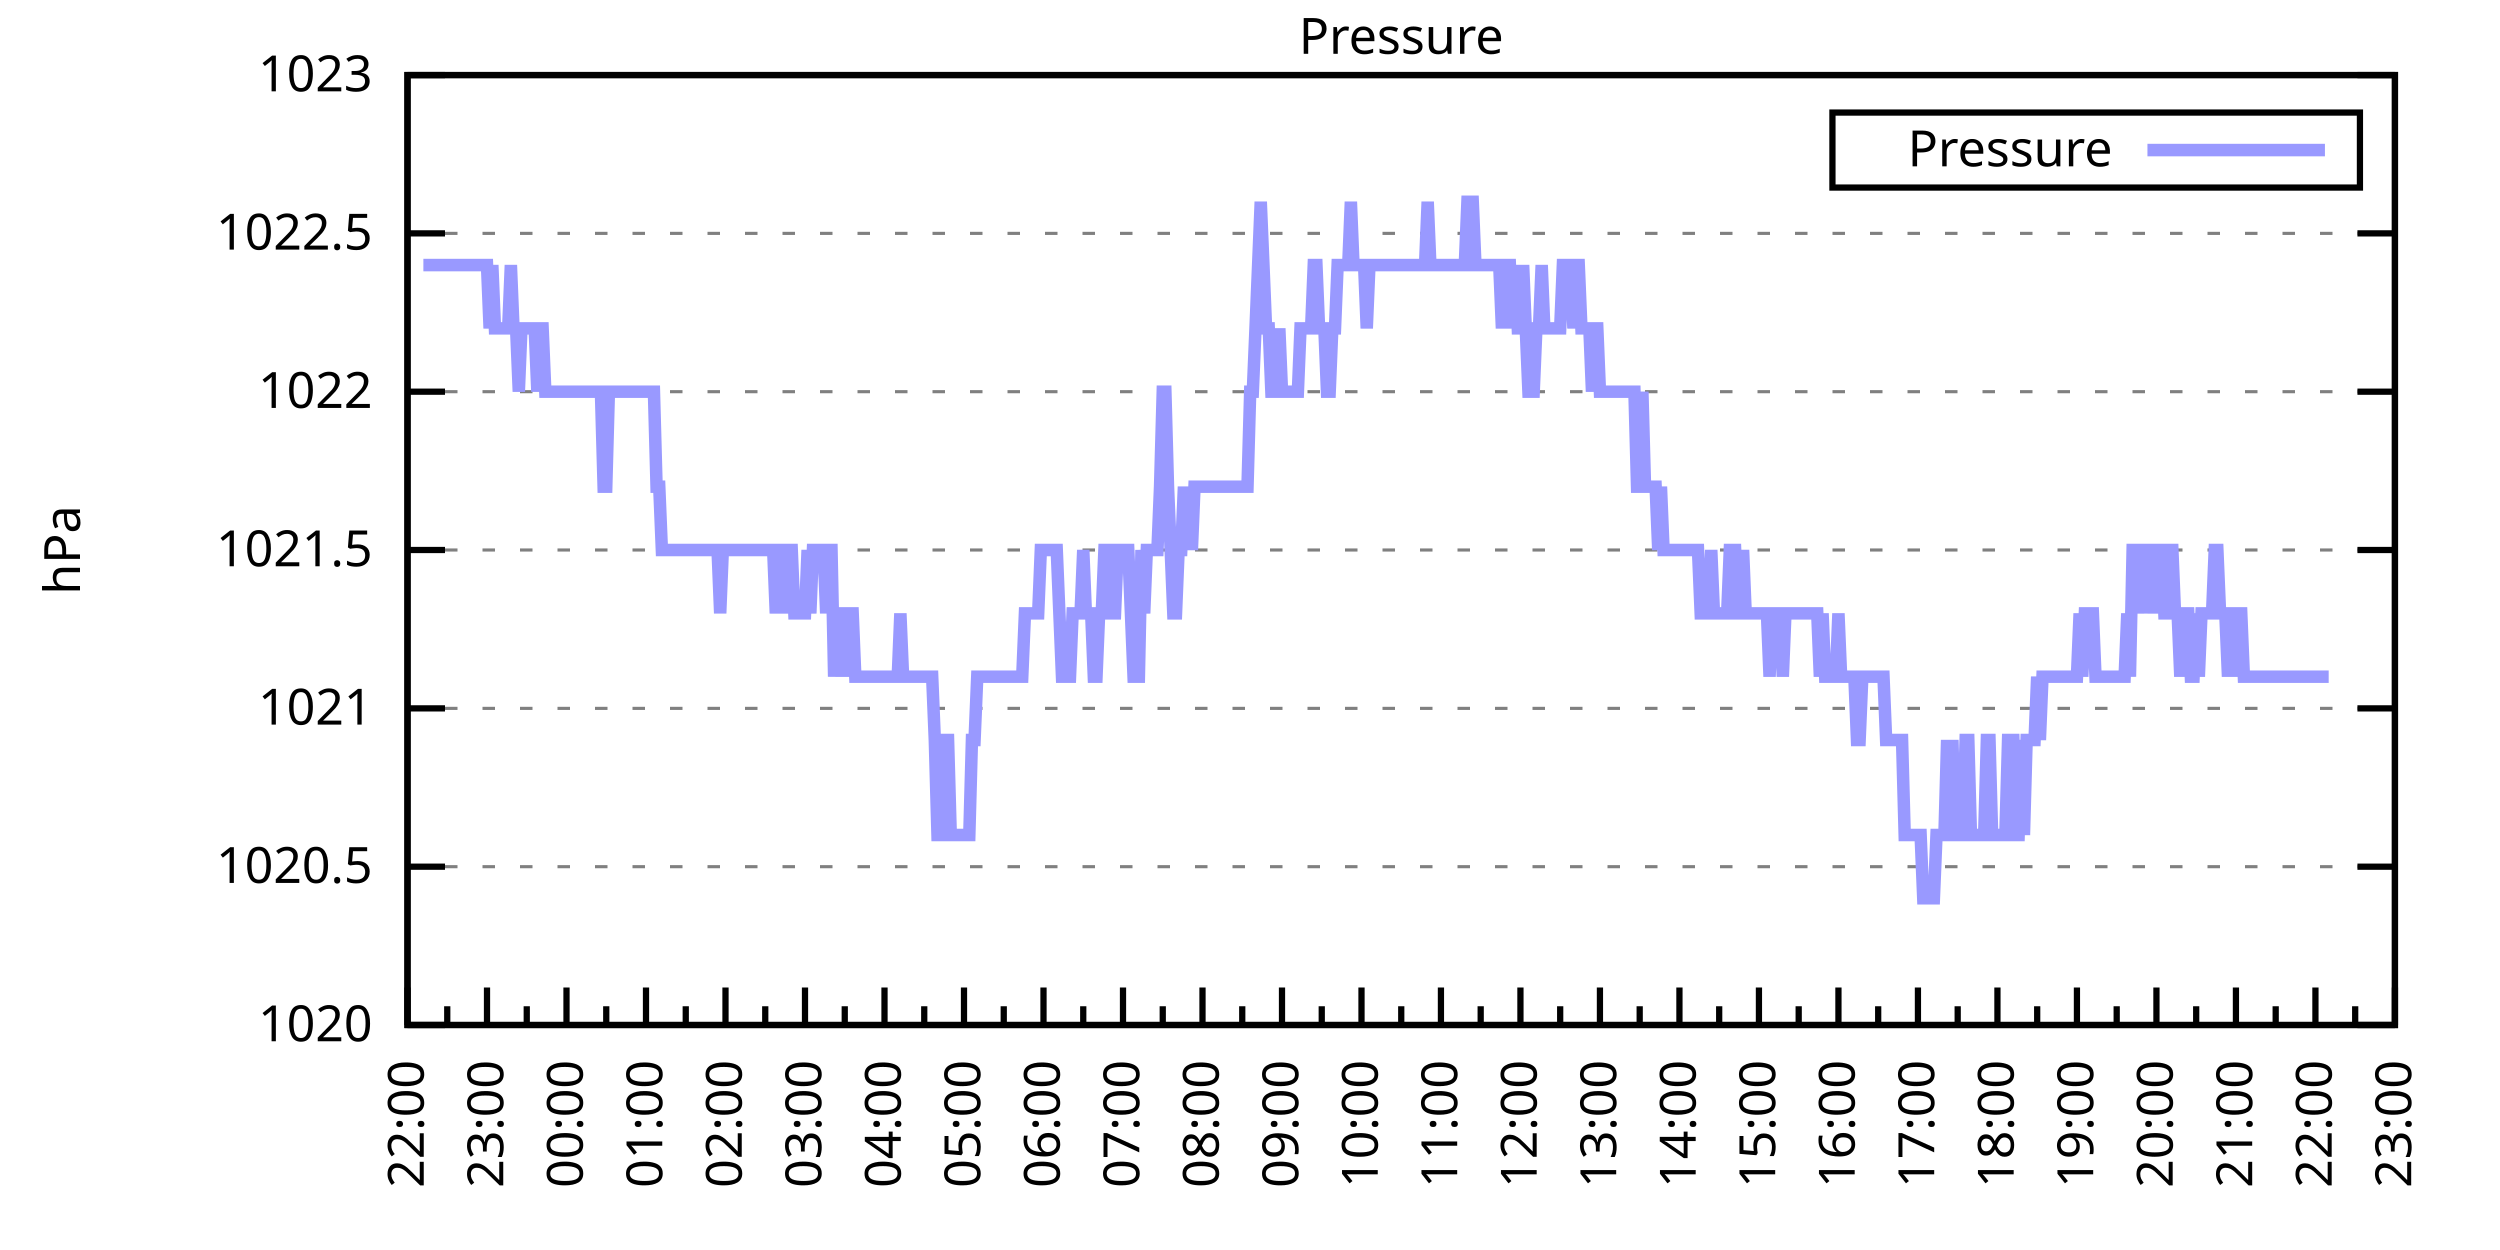
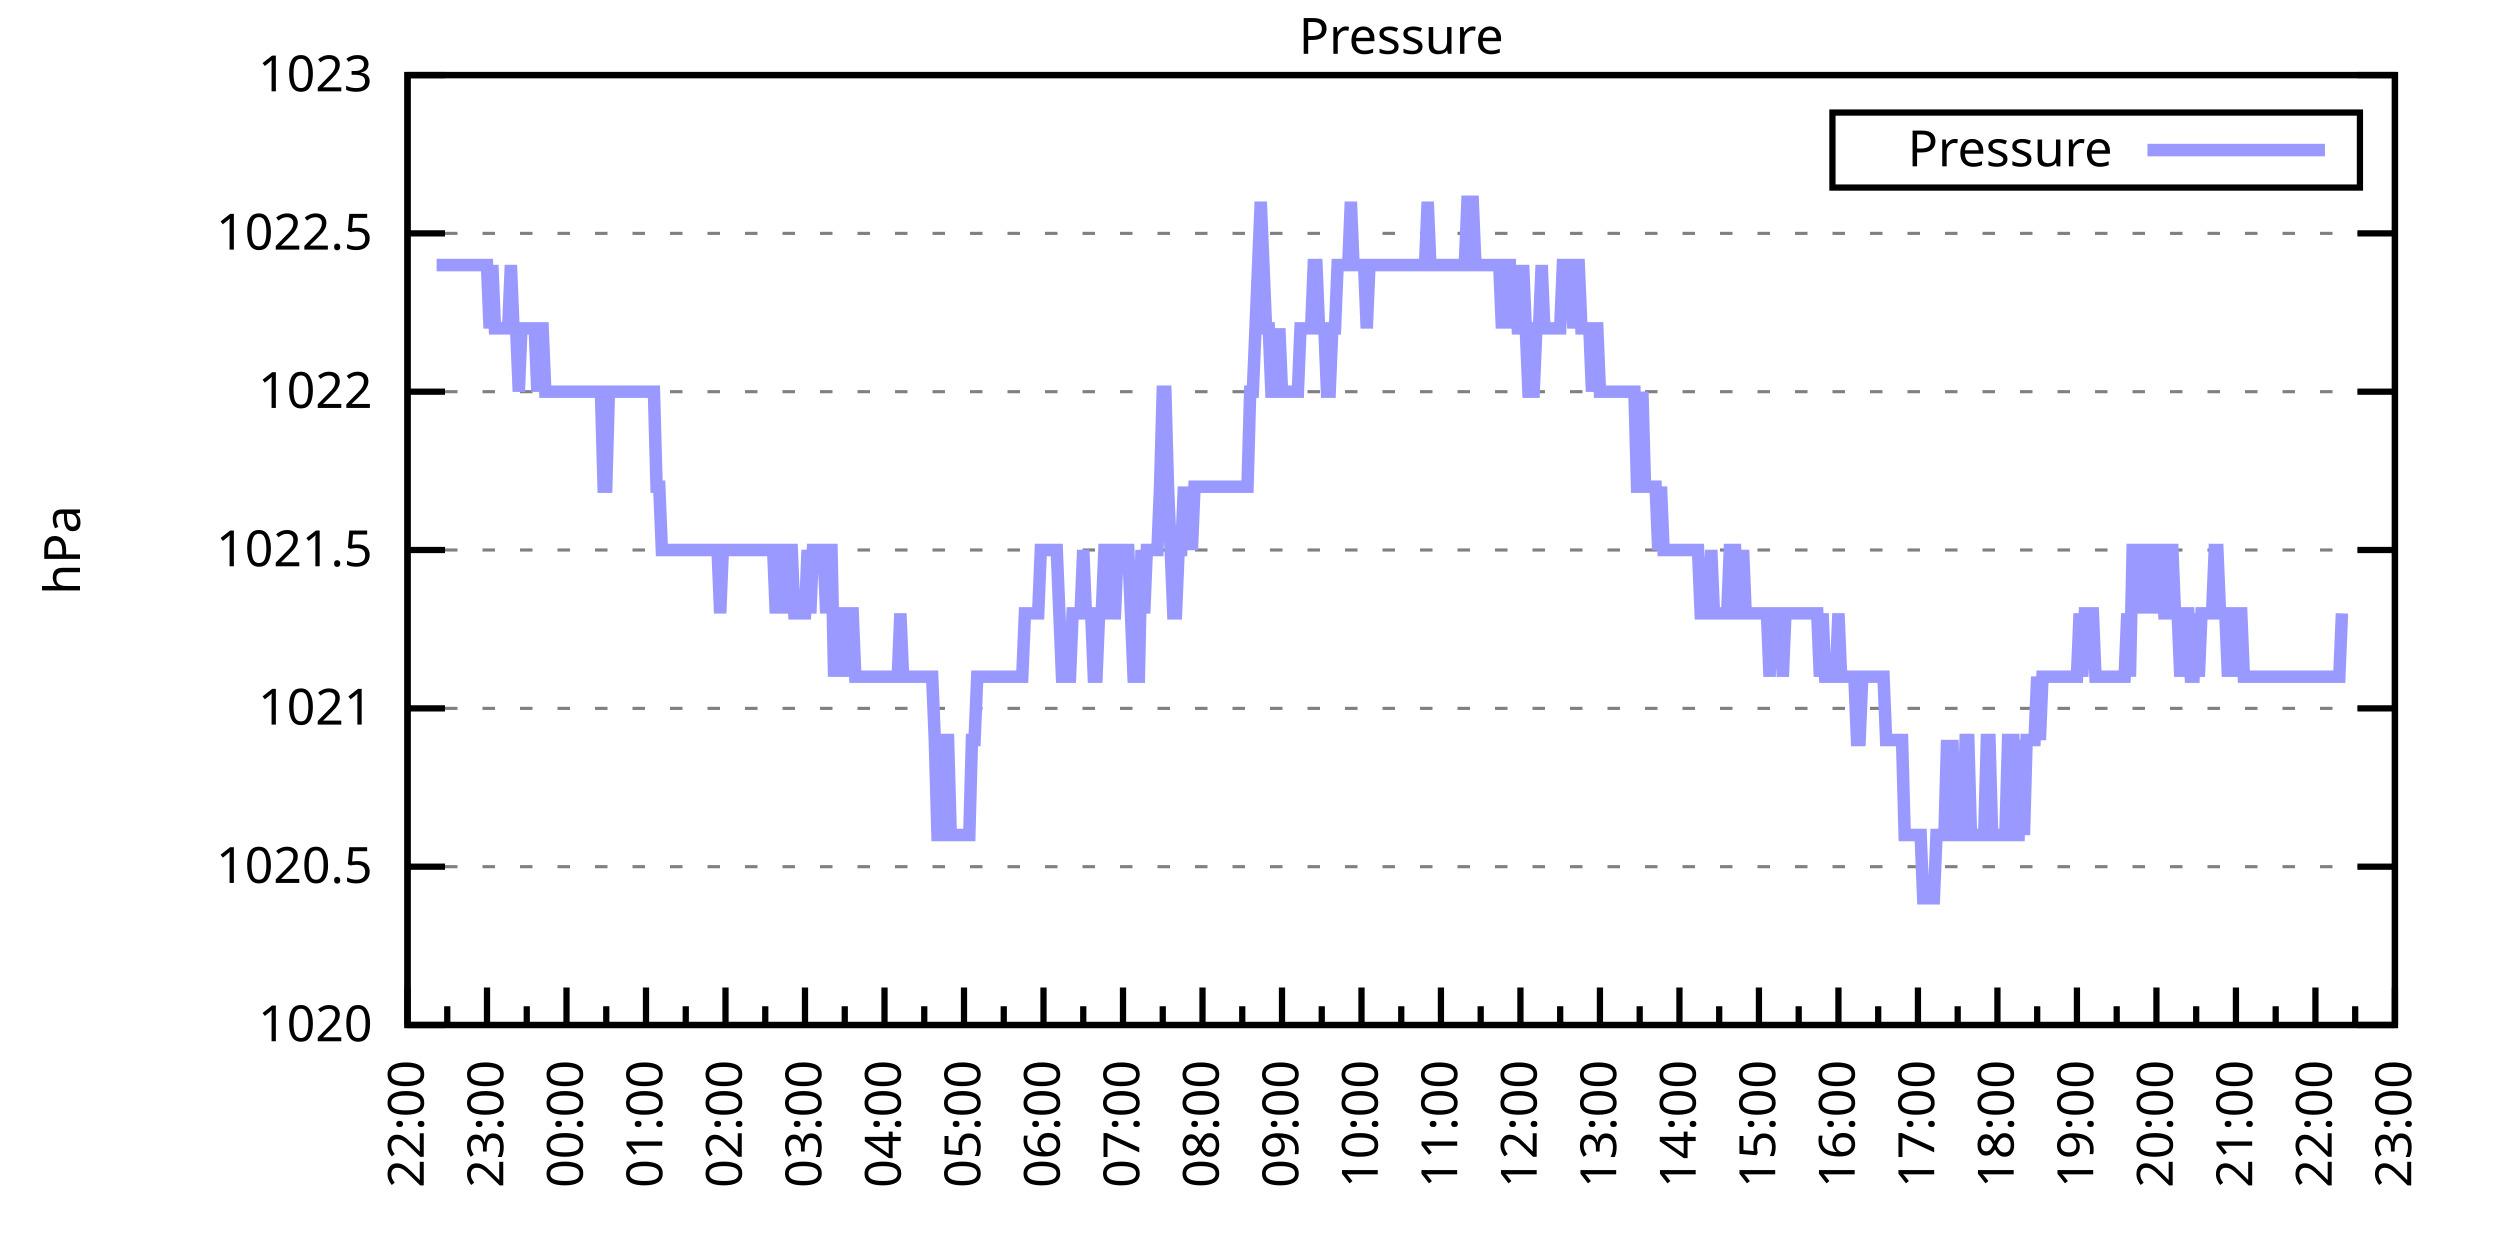
<svg xmlns="http://www.w3.org/2000/svg" xmlns:xlink="http://www.w3.org/1999/xlink" width="400" height="200" viewBox="0 0 400 200">
  <g id="gnuplot_canvas">
    <rect x="0" y="0" width="400" height="200" fill="none" />
    <defs>
      <circle id="gpDot" r="0.5" stroke-width="0.5" stroke="currentColor" />
      <path id="gpPt0" stroke-width="0.333" stroke="currentColor" d="M-1,0 h2 M0,-1 v2" />
      <path id="gpPt1" stroke-width="0.333" stroke="currentColor" d="M-1,-1 L1,1 M1,-1 L-1,1" />
      <path id="gpPt2" stroke-width="0.333" stroke="currentColor" d="M-1,0 L1,0 M0,-1 L0,1 M-1,-1 L1,1 M-1,1 L1,-1" />
      <rect id="gpPt3" stroke-width="0.333" stroke="currentColor" x="-1" y="-1" width="2" height="2" />
      <rect id="gpPt4" stroke-width="0.333" stroke="currentColor" fill="currentColor" x="-1" y="-1" width="2" height="2" />
      <circle id="gpPt5" stroke-width="0.333" stroke="currentColor" cx="0" cy="0" r="1" />
      <use xlink:href="#gpPt5" id="gpPt6" fill="currentColor" stroke="none" />
      <path id="gpPt7" stroke-width="0.333" stroke="currentColor" d="M0,-1.33 L-1.33,0.67 L1.33,0.67 z" />
      <use xlink:href="#gpPt7" id="gpPt8" fill="currentColor" stroke="none" />
      <use xlink:href="#gpPt7" id="gpPt9" stroke="currentColor" transform="rotate(180)" />
      <use xlink:href="#gpPt9" id="gpPt10" fill="currentColor" stroke="none" />
      <use xlink:href="#gpPt3" id="gpPt11" stroke="currentColor" transform="rotate(45)" />
      <use xlink:href="#gpPt11" id="gpPt12" fill="currentColor" stroke="none" />
      <path id="gpPt13" stroke-width="0.333" stroke="currentColor" d="M0,1.330 L1.265,0.411 L0.782,-1.067 L-0.782,-1.076 L-1.265,0.411 z" />
      <use xlink:href="#gpPt13" id="gpPt14" fill="currentColor" stroke="none" />
      <filter id="textbox" filterUnits="objectBoundingBox" x="0" y="0" height="1" width="1">
        <feFlood flood-color="white" flood-opacity="1" result="bgnd" />
        <feComposite in="SourceGraphic" in2="bgnd" operator="atop" />
      </filter>
      <filter id="greybox" filterUnits="objectBoundingBox" x="0" y="0" height="1" width="1">
        <feFlood flood-color="lightgrey" flood-opacity="1" result="grey" />
        <feComposite in="SourceGraphic" in2="grey" operator="atop" />
      </filter>
    </defs>
    <g fill="none" color="white" stroke="currentColor" stroke-width="1.00" stroke-linecap="butt" stroke-linejoin="miter">
</g>
    <g fill="none" color="black" stroke="currentColor" stroke-width="1.00" stroke-linecap="butt" stroke-linejoin="miter">
      <g stroke="none" shape-rendering="crispEdges">
        <polygon fill="rgb(255, 255, 255)" points="65.20,164.00 383.18,164.00 383.18,12.02 65.20,12.02 " />
      </g>
    </g>
    <g fill="none" color="black" stroke="currentColor" stroke-width="1.00" stroke-linecap="butt" stroke-linejoin="miter">
</g>
    <g fill="none" color="black" stroke="black" stroke-width="0.50" stroke-linecap="butt" stroke-linejoin="miter">
</g>
    <g fill="none" color="gray" stroke="currentColor" stroke-width="0.50" stroke-linecap="butt" stroke-linejoin="miter">
      <path stroke="gray" stroke-dasharray="2,4" class="gridline" d="M65.20,164.00 L383.19,164.00  " />
    </g>
    <g fill="none" color="gray" stroke="gray" stroke-width="1.00" stroke-linecap="butt" stroke-linejoin="miter">
</g>
    <g fill="none" color="black" stroke="currentColor" stroke-width="1.00" stroke-linecap="butt" stroke-linejoin="miter">
      <path stroke="black" d="M65.20,164.00 L71.20,164.00 M383.19,164.00 L377.19,164.00  " />
      <g transform="translate(59.60,166.60)" stroke="none" fill="black" font-family="Sans" font-size="8.00" text-anchor="end">
        <text>
          <tspan font-family="Sans"> 1020</tspan>
        </text>
      </g>
    </g>
    <g fill="none" color="black" stroke="currentColor" stroke-width="1.00" stroke-linecap="butt" stroke-linejoin="miter">
</g>
    <g fill="none" color="black" stroke="black" stroke-width="0.50" stroke-linecap="butt" stroke-linejoin="miter">
</g>
    <g fill="none" color="gray" stroke="currentColor" stroke-width="0.50" stroke-linecap="butt" stroke-linejoin="miter">
      <path stroke="gray" stroke-dasharray="2,4" class="gridline" d="M65.20,138.67 L383.19,138.67  " />
    </g>
    <g fill="none" color="gray" stroke="gray" stroke-width="1.00" stroke-linecap="butt" stroke-linejoin="miter">
</g>
    <g fill="none" color="black" stroke="currentColor" stroke-width="1.00" stroke-linecap="butt" stroke-linejoin="miter">
      <path stroke="black" d="M65.20,138.67 L71.20,138.67 M383.19,138.67 L377.19,138.67  " />
      <g transform="translate(59.60,141.27)" stroke="none" fill="black" font-family="Sans" font-size="8.00" text-anchor="end">
        <text>
          <tspan font-family="Sans"> 1020.5</tspan>
        </text>
      </g>
    </g>
    <g fill="none" color="black" stroke="currentColor" stroke-width="1.00" stroke-linecap="butt" stroke-linejoin="miter">
</g>
    <g fill="none" color="black" stroke="black" stroke-width="0.50" stroke-linecap="butt" stroke-linejoin="miter">
</g>
    <g fill="none" color="gray" stroke="currentColor" stroke-width="0.50" stroke-linecap="butt" stroke-linejoin="miter">
      <path stroke="gray" stroke-dasharray="2,4" class="gridline" d="M65.20,113.34 L383.19,113.34  " />
    </g>
    <g fill="none" color="gray" stroke="gray" stroke-width="1.00" stroke-linecap="butt" stroke-linejoin="miter">
</g>
    <g fill="none" color="black" stroke="currentColor" stroke-width="1.00" stroke-linecap="butt" stroke-linejoin="miter">
      <path stroke="black" d="M65.20,113.34 L71.20,113.34 M383.19,113.34 L377.19,113.34  " />
      <g transform="translate(59.60,115.94)" stroke="none" fill="black" font-family="Sans" font-size="8.00" text-anchor="end">
        <text>
          <tspan font-family="Sans"> 1021</tspan>
        </text>
      </g>
    </g>
    <g fill="none" color="black" stroke="currentColor" stroke-width="1.00" stroke-linecap="butt" stroke-linejoin="miter">
</g>
    <g fill="none" color="black" stroke="black" stroke-width="0.50" stroke-linecap="butt" stroke-linejoin="miter">
</g>
    <g fill="none" color="gray" stroke="currentColor" stroke-width="0.50" stroke-linecap="butt" stroke-linejoin="miter">
      <path stroke="gray" stroke-dasharray="2,4" class="gridline" d="M65.20,88.00 L383.19,88.00  " />
    </g>
    <g fill="none" color="gray" stroke="gray" stroke-width="1.00" stroke-linecap="butt" stroke-linejoin="miter">
</g>
    <g fill="none" color="black" stroke="currentColor" stroke-width="1.00" stroke-linecap="butt" stroke-linejoin="miter">
      <path stroke="black" d="M65.20,88.00 L71.20,88.00 M383.19,88.00 L377.19,88.00  " />
      <g transform="translate(59.60,90.60)" stroke="none" fill="black" font-family="Sans" font-size="8.00" text-anchor="end">
        <text>
          <tspan font-family="Sans"> 1021.5</tspan>
        </text>
      </g>
    </g>
    <g fill="none" color="black" stroke="currentColor" stroke-width="1.00" stroke-linecap="butt" stroke-linejoin="miter">
</g>
    <g fill="none" color="black" stroke="black" stroke-width="0.50" stroke-linecap="butt" stroke-linejoin="miter">
</g>
    <g fill="none" color="gray" stroke="currentColor" stroke-width="0.50" stroke-linecap="butt" stroke-linejoin="miter">
      <path stroke="gray" stroke-dasharray="2,4" class="gridline" d="M65.20,62.67 L383.19,62.67  " />
    </g>
    <g fill="none" color="gray" stroke="gray" stroke-width="1.00" stroke-linecap="butt" stroke-linejoin="miter">
</g>
    <g fill="none" color="black" stroke="currentColor" stroke-width="1.00" stroke-linecap="butt" stroke-linejoin="miter">
      <path stroke="black" d="M65.20,62.67 L71.20,62.67 M383.19,62.67 L377.19,62.67  " />
      <g transform="translate(59.60,65.27)" stroke="none" fill="black" font-family="Sans" font-size="8.00" text-anchor="end">
        <text>
          <tspan font-family="Sans"> 1022</tspan>
        </text>
      </g>
    </g>
    <g fill="none" color="black" stroke="currentColor" stroke-width="1.00" stroke-linecap="butt" stroke-linejoin="miter">
</g>
    <g fill="none" color="black" stroke="black" stroke-width="0.50" stroke-linecap="butt" stroke-linejoin="miter">
</g>
    <g fill="none" color="gray" stroke="currentColor" stroke-width="0.50" stroke-linecap="butt" stroke-linejoin="miter">
      <path stroke="gray" stroke-dasharray="2,4" class="gridline" d="M65.20,37.34 L383.19,37.34  " />
    </g>
    <g fill="none" color="gray" stroke="gray" stroke-width="1.00" stroke-linecap="butt" stroke-linejoin="miter">
</g>
    <g fill="none" color="black" stroke="currentColor" stroke-width="1.00" stroke-linecap="butt" stroke-linejoin="miter">
      <path stroke="black" d="M65.20,37.34 L71.20,37.34 M383.19,37.34 L377.19,37.34  " />
      <g transform="translate(59.60,39.94)" stroke="none" fill="black" font-family="Sans" font-size="8.00" text-anchor="end">
        <text>
          <tspan font-family="Sans"> 1022.5</tspan>
        </text>
      </g>
    </g>
    <g fill="none" color="black" stroke="currentColor" stroke-width="1.00" stroke-linecap="butt" stroke-linejoin="miter">
</g>
    <g fill="none" color="black" stroke="black" stroke-width="0.50" stroke-linecap="butt" stroke-linejoin="miter">
</g>
    <g fill="none" color="gray" stroke="currentColor" stroke-width="0.50" stroke-linecap="butt" stroke-linejoin="miter">
      <path stroke="gray" stroke-dasharray="2,4" class="gridline" d="M65.20,12.01 L383.19,12.01  " />
    </g>
    <g fill="none" color="gray" stroke="gray" stroke-width="1.00" stroke-linecap="butt" stroke-linejoin="miter">
</g>
    <g fill="none" color="black" stroke="currentColor" stroke-width="1.00" stroke-linecap="butt" stroke-linejoin="miter">
      <path stroke="black" d="M65.20,12.01 L71.20,12.01 M383.19,12.01 L377.19,12.01  " />
      <g transform="translate(59.60,14.61)" stroke="none" fill="black" font-family="Sans" font-size="8.00" text-anchor="end">
        <text>
          <tspan font-family="Sans"> 1023</tspan>
        </text>
      </g>
    </g>
    <g fill="none" color="black" stroke="currentColor" stroke-width="1.00" stroke-linecap="butt" stroke-linejoin="miter">
      <path stroke="black" d="M65.20,164.00 L65.20,158.00  " />
      <g transform="translate(67.80,169.60) rotate(270)" stroke="none" fill="black" font-family="Sans" font-size="8.00" text-anchor="end">
        <text>
          <tspan font-family="Sans">22:00</tspan>
        </text>
      </g>
    </g>
    <g fill="none" color="black" stroke="currentColor" stroke-width="1.00" stroke-linecap="butt" stroke-linejoin="miter">
      <path stroke="black" d="M71.56,164.00 L71.56,161.00 M77.92,164.00 L77.92,158.00  " />
      <g transform="translate(80.52,169.60) rotate(270)" stroke="none" fill="black" font-family="Sans" font-size="8.00" text-anchor="end">
        <text>
          <tspan font-family="Sans">23:00</tspan>
        </text>
      </g>
    </g>
    <g fill="none" color="black" stroke="currentColor" stroke-width="1.00" stroke-linecap="butt" stroke-linejoin="miter">
      <path stroke="black" d="M84.28,164.00 L84.28,161.00 M90.64,164.00 L90.64,158.00  " />
      <g transform="translate(93.24,169.60) rotate(270)" stroke="none" fill="black" font-family="Sans" font-size="8.00" text-anchor="end">
        <text>
          <tspan font-family="Sans">00:00</tspan>
        </text>
      </g>
    </g>
    <g fill="none" color="black" stroke="currentColor" stroke-width="1.00" stroke-linecap="butt" stroke-linejoin="miter">
      <path stroke="black" d="M97.00,164.00 L97.00,161.00 M103.36,164.00 L103.36,158.00  " />
      <g transform="translate(105.96,169.60) rotate(270)" stroke="none" fill="black" font-family="Sans" font-size="8.00" text-anchor="end">
        <text>
          <tspan font-family="Sans">01:00</tspan>
        </text>
      </g>
    </g>
    <g fill="none" color="black" stroke="currentColor" stroke-width="1.00" stroke-linecap="butt" stroke-linejoin="miter">
      <path stroke="black" d="M109.72,164.00 L109.72,161.00 M116.08,164.00 L116.08,158.00  " />
      <g transform="translate(118.68,169.60) rotate(270)" stroke="none" fill="black" font-family="Sans" font-size="8.00" text-anchor="end">
        <text>
          <tspan font-family="Sans">02:00</tspan>
        </text>
      </g>
    </g>
    <g fill="none" color="black" stroke="currentColor" stroke-width="1.00" stroke-linecap="butt" stroke-linejoin="miter">
      <path stroke="black" d="M122.44,164.00 L122.44,161.00 M128.80,164.00 L128.80,158.00  " />
      <g transform="translate(131.40,169.60) rotate(270)" stroke="none" fill="black" font-family="Sans" font-size="8.00" text-anchor="end">
        <text>
          <tspan font-family="Sans">03:00</tspan>
        </text>
      </g>
    </g>
    <g fill="none" color="black" stroke="currentColor" stroke-width="1.00" stroke-linecap="butt" stroke-linejoin="miter">
      <path stroke="black" d="M135.16,164.00 L135.16,161.00 M141.52,164.00 L141.52,158.00  " />
      <g transform="translate(144.12,169.60) rotate(270)" stroke="none" fill="black" font-family="Sans" font-size="8.00" text-anchor="end">
        <text>
          <tspan font-family="Sans">04:00</tspan>
        </text>
      </g>
    </g>
    <g fill="none" color="black" stroke="currentColor" stroke-width="1.00" stroke-linecap="butt" stroke-linejoin="miter">
      <path stroke="black" d="M147.88,164.00 L147.88,161.00 M154.24,164.00 L154.24,158.00  " />
      <g transform="translate(156.84,169.60) rotate(270)" stroke="none" fill="black" font-family="Sans" font-size="8.00" text-anchor="end">
        <text>
          <tspan font-family="Sans">05:00</tspan>
        </text>
      </g>
    </g>
    <g fill="none" color="black" stroke="currentColor" stroke-width="1.00" stroke-linecap="butt" stroke-linejoin="miter">
      <path stroke="black" d="M160.60,164.00 L160.60,161.00 M166.96,164.00 L166.96,158.00  " />
      <g transform="translate(169.56,169.60) rotate(270)" stroke="none" fill="black" font-family="Sans" font-size="8.00" text-anchor="end">
        <text>
          <tspan font-family="Sans">06:00</tspan>
        </text>
      </g>
    </g>
    <g fill="none" color="black" stroke="currentColor" stroke-width="1.00" stroke-linecap="butt" stroke-linejoin="miter">
      <path stroke="black" d="M173.32,164.00 L173.32,161.00 M179.68,164.00 L179.68,158.00  " />
      <g transform="translate(182.28,169.60) rotate(270)" stroke="none" fill="black" font-family="Sans" font-size="8.00" text-anchor="end">
        <text>
          <tspan font-family="Sans">07:00</tspan>
        </text>
      </g>
    </g>
    <g fill="none" color="black" stroke="currentColor" stroke-width="1.00" stroke-linecap="butt" stroke-linejoin="miter">
      <path stroke="black" d="M186.04,164.00 L186.04,161.00 M192.40,164.00 L192.40,158.00  " />
      <g transform="translate(195.00,169.60) rotate(270)" stroke="none" fill="black" font-family="Sans" font-size="8.00" text-anchor="end">
        <text>
          <tspan font-family="Sans">08:00</tspan>
        </text>
      </g>
    </g>
    <g fill="none" color="black" stroke="currentColor" stroke-width="1.00" stroke-linecap="butt" stroke-linejoin="miter">
      <path stroke="black" d="M198.76,164.00 L198.76,161.00 M205.12,164.00 L205.12,158.00  " />
      <g transform="translate(207.72,169.60) rotate(270)" stroke="none" fill="black" font-family="Sans" font-size="8.00" text-anchor="end">
        <text>
          <tspan font-family="Sans">09:00</tspan>
        </text>
      </g>
    </g>
    <g fill="none" color="black" stroke="currentColor" stroke-width="1.00" stroke-linecap="butt" stroke-linejoin="miter">
      <path stroke="black" d="M211.48,164.00 L211.48,161.00 M217.84,164.00 L217.84,158.00  " />
      <g transform="translate(220.44,169.60) rotate(270)" stroke="none" fill="black" font-family="Sans" font-size="8.00" text-anchor="end">
        <text>
          <tspan font-family="Sans">10:00</tspan>
        </text>
      </g>
    </g>
    <g fill="none" color="black" stroke="currentColor" stroke-width="1.00" stroke-linecap="butt" stroke-linejoin="miter">
      <path stroke="black" d="M224.20,164.00 L224.20,161.00 M230.55,164.00 L230.55,158.00  " />
      <g transform="translate(233.15,169.60) rotate(270)" stroke="none" fill="black" font-family="Sans" font-size="8.00" text-anchor="end">
        <text>
          <tspan font-family="Sans">11:00</tspan>
        </text>
      </g>
    </g>
    <g fill="none" color="black" stroke="currentColor" stroke-width="1.00" stroke-linecap="butt" stroke-linejoin="miter">
      <path stroke="black" d="M236.91,164.00 L236.91,161.00 M243.27,164.00 L243.27,158.00  " />
      <g transform="translate(245.87,169.60) rotate(270)" stroke="none" fill="black" font-family="Sans" font-size="8.00" text-anchor="end">
        <text>
          <tspan font-family="Sans">12:00</tspan>
        </text>
      </g>
    </g>
    <g fill="none" color="black" stroke="currentColor" stroke-width="1.00" stroke-linecap="butt" stroke-linejoin="miter">
      <path stroke="black" d="M249.63,164.00 L249.63,161.00 M255.99,164.00 L255.99,158.00  " />
      <g transform="translate(258.59,169.60) rotate(270)" stroke="none" fill="black" font-family="Sans" font-size="8.00" text-anchor="end">
        <text>
          <tspan font-family="Sans">13:00</tspan>
        </text>
      </g>
    </g>
    <g fill="none" color="black" stroke="currentColor" stroke-width="1.00" stroke-linecap="butt" stroke-linejoin="miter">
      <path stroke="black" d="M262.35,164.00 L262.35,161.00 M268.71,164.00 L268.71,158.00  " />
      <g transform="translate(271.31,169.60) rotate(270)" stroke="none" fill="black" font-family="Sans" font-size="8.00" text-anchor="end">
        <text>
          <tspan font-family="Sans">14:00</tspan>
        </text>
      </g>
    </g>
    <g fill="none" color="black" stroke="currentColor" stroke-width="1.00" stroke-linecap="butt" stroke-linejoin="miter">
      <path stroke="black" d="M275.07,164.00 L275.07,161.00 M281.43,164.00 L281.43,158.00  " />
      <g transform="translate(284.03,169.60) rotate(270)" stroke="none" fill="black" font-family="Sans" font-size="8.00" text-anchor="end">
        <text>
          <tspan font-family="Sans">15:00</tspan>
        </text>
      </g>
    </g>
    <g fill="none" color="black" stroke="currentColor" stroke-width="1.00" stroke-linecap="butt" stroke-linejoin="miter">
      <path stroke="black" d="M287.79,164.00 L287.79,161.00 M294.15,164.00 L294.15,158.00  " />
      <g transform="translate(296.75,169.60) rotate(270)" stroke="none" fill="black" font-family="Sans" font-size="8.00" text-anchor="end">
        <text>
          <tspan font-family="Sans">16:00</tspan>
        </text>
      </g>
    </g>
    <g fill="none" color="black" stroke="currentColor" stroke-width="1.00" stroke-linecap="butt" stroke-linejoin="miter">
      <path stroke="black" d="M300.51,164.00 L300.51,161.00 M306.87,164.00 L306.87,158.00  " />
      <g transform="translate(309.47,169.60) rotate(270)" stroke="none" fill="black" font-family="Sans" font-size="8.00" text-anchor="end">
        <text>
          <tspan font-family="Sans">17:00</tspan>
        </text>
      </g>
    </g>
    <g fill="none" color="black" stroke="currentColor" stroke-width="1.00" stroke-linecap="butt" stroke-linejoin="miter">
      <path stroke="black" d="M313.23,164.00 L313.23,161.00 M319.59,164.00 L319.59,158.00  " />
      <g transform="translate(322.19,169.60) rotate(270)" stroke="none" fill="black" font-family="Sans" font-size="8.00" text-anchor="end">
        <text>
          <tspan font-family="Sans">18:00</tspan>
        </text>
      </g>
    </g>
    <g fill="none" color="black" stroke="currentColor" stroke-width="1.00" stroke-linecap="butt" stroke-linejoin="miter">
      <path stroke="black" d="M325.95,164.00 L325.95,161.00 M332.31,164.00 L332.31,158.00  " />
      <g transform="translate(334.91,169.60) rotate(270)" stroke="none" fill="black" font-family="Sans" font-size="8.00" text-anchor="end">
        <text>
          <tspan font-family="Sans">19:00</tspan>
        </text>
      </g>
    </g>
    <g fill="none" color="black" stroke="currentColor" stroke-width="1.00" stroke-linecap="butt" stroke-linejoin="miter">
      <path stroke="black" d="M338.67,164.00 L338.67,161.00 M345.03,164.00 L345.03,158.00  " />
      <g transform="translate(347.63,169.60) rotate(270)" stroke="none" fill="black" font-family="Sans" font-size="8.00" text-anchor="end">
        <text>
          <tspan font-family="Sans">20:00</tspan>
        </text>
      </g>
    </g>
    <g fill="none" color="black" stroke="currentColor" stroke-width="1.00" stroke-linecap="butt" stroke-linejoin="miter">
      <path stroke="black" d="M351.39,164.00 L351.39,161.00 M357.75,164.00 L357.75,158.00  " />
      <g transform="translate(360.35,169.60) rotate(270)" stroke="none" fill="black" font-family="Sans" font-size="8.00" text-anchor="end">
        <text>
          <tspan font-family="Sans">21:00</tspan>
        </text>
      </g>
    </g>
    <g fill="none" color="black" stroke="currentColor" stroke-width="1.00" stroke-linecap="butt" stroke-linejoin="miter">
      <path stroke="black" d="M364.11,164.00 L364.11,161.00 M370.47,164.00 L370.47,158.00  " />
      <g transform="translate(373.07,169.60) rotate(270)" stroke="none" fill="black" font-family="Sans" font-size="8.00" text-anchor="end">
        <text>
          <tspan font-family="Sans">22:00</tspan>
        </text>
      </g>
    </g>
    <g fill="none" color="black" stroke="currentColor" stroke-width="1.00" stroke-linecap="butt" stroke-linejoin="miter">
      <path stroke="black" d="M376.83,164.00 L376.83,161.00 M383.19,164.00 L383.19,158.00  " />
      <g transform="translate(385.79,169.60) rotate(270)" stroke="none" fill="black" font-family="Sans" font-size="8.00" text-anchor="end">
        <text>
          <tspan font-family="Sans">23:00</tspan>
        </text>
      </g>
    </g>
    <g fill="none" color="black" stroke="currentColor" stroke-width="1.00" stroke-linecap="butt" stroke-linejoin="miter">
</g>
    <g fill="none" color="black" stroke="currentColor" stroke-width="1.00" stroke-linecap="butt" stroke-linejoin="miter">
      <path stroke="black" d="M65.20,12.01 L65.20,164.00 L383.19,164.00 L383.19,12.01 L65.20,12.01 Z  " />
    </g>
    <g fill="none" color="black" stroke="currentColor" stroke-width="1.00" stroke-linecap="butt" stroke-linejoin="miter">
      <g transform="translate(12.80,88.01) rotate(270)" stroke="none" fill="black" font-family="Sans" font-size="8.00" text-anchor="middle">
        <text>
          <tspan font-family="Sans">hPa</tspan>
        </text>
      </g>
    </g>
    <g fill="none" color="black" stroke="currentColor" stroke-width="1.00" stroke-linecap="butt" stroke-linejoin="miter">
</g>
    <g fill="none" color="black" stroke="currentColor" stroke-width="1.00" stroke-linecap="butt" stroke-linejoin="miter">
      <path stroke="black" d="M293.19,30.01 L293.19,18.01 L377.59,18.01 L377.59,30.01 L293.19,30.01 Z  " />
    </g>
    <g id="Pressure_plot_1">
      <g fill="none" color="white" stroke="black" stroke-width="2.00" stroke-linecap="butt" stroke-linejoin="miter">
</g>
      <g fill="none" color="black" stroke="currentColor" stroke-width="2.00" stroke-linecap="butt" stroke-linejoin="miter">
        <g transform="translate(337.99,26.61)" stroke="none" fill="black" font-family="Sans" font-size="8.00" text-anchor="end">
          <text>
            <tspan font-family="Sans">Pressure</tspan>
          </text>
        </g>
      </g>
      <g fill="none" color="black" stroke="currentColor" stroke-width="2.00" stroke-linecap="butt" stroke-linejoin="miter">
-         <path stroke="rgb(153, 153, 255)" d="M343.59,24.01 L371.99,24.01 M67.74,42.41 L68.17,42.41 L68.59,42.41 L69.02,42.41 L69.44,42.41 L69.86,42.41   L70.29,42.41 L70.71,42.41 L71.14,42.41 L71.56,42.41 L71.98,42.41 L72.41,42.41 L72.83,42.41 L73.26,42.41   L73.68,42.41 L74.10,42.41 L74.53,42.41 L74.95,42.41 L75.38,42.41 L75.80,42.41 L76.22,42.41 L76.65,42.41   L77.07,42.41 L77.50,42.41 L77.92,42.41 L78.34,52.54 L78.77,42.41 L79.19,52.54 L79.62,52.54 L80.04,52.54   L80.46,52.54 L80.89,52.54 L81.31,52.54 L81.74,42.41 L82.16,52.54 L82.58,52.54 L83.01,62.67 L83.43,52.54   L83.86,52.54 L84.28,52.54 L84.70,52.54 L85.13,52.54 L85.55,52.54 L85.98,62.67 L86.40,52.54 L86.82,52.54   L87.25,62.67 L87.67,62.67 L88.10,62.67 L88.52,62.67 L88.94,62.67 L89.37,62.67 L89.79,62.67 L90.22,62.67   L90.64,62.67 L91.06,62.67 L91.49,62.67 L91.91,62.67 L92.34,62.67 L92.76,62.67 L93.18,62.67 L93.61,62.67   L94.03,62.67 L94.46,62.67 L94.88,62.67 L95.30,62.67 L95.73,62.67 L96.15,62.67 L96.58,77.87 L97.00,77.87   L97.42,62.67 L97.85,62.67 L98.27,62.67 L98.69,62.67 L99.12,62.67 L99.54,62.67 L99.97,62.67 L100.39,62.67   L100.81,62.67 L101.24,62.67 L101.66,62.67 L102.09,62.67 L102.51,62.67 L102.93,62.67 L103.36,62.67 L103.78,62.67   L104.21,62.67 L104.63,62.67 L105.05,77.87 L105.48,77.87 L105.90,88.00 L106.33,88.00 L106.75,88.00 L107.17,88.00   L107.60,88.00 L108.02,88.00 L108.45,88.00 L108.87,88.00 L109.29,88.00 L109.72,88.00 L110.14,88.00 L110.57,88.00   L110.99,88.00 L111.41,88.00 L111.84,88.00 L112.26,88.00 L112.69,88.00 L113.11,88.00 L113.53,88.00 L113.96,88.00   L114.38,88.00 L114.81,88.00 L115.23,98.14 L115.65,88.00 L116.08,88.00 L116.50,88.00 L116.93,88.00 L117.35,88.00   L117.77,88.00 L118.20,88.00 L118.62,88.00 L119.05,88.00 L119.47,88.00 L119.89,88.00 L120.32,88.00 L120.74,88.00   L121.17,88.00 L121.59,88.00 L122.01,88.00 L122.44,88.00 L122.86,88.00 L123.29,88.00 L123.71,88.00 L124.13,98.14   L124.56,88.00 L124.98,88.00 L125.41,98.14 L125.83,88.00 L126.25,88.00 L126.68,88.00 L127.10,98.14 L127.53,98.14   L127.95,98.14 L128.37,98.14 L128.80,98.14 L129.22,88.00 L129.65,98.14 L130.07,88.00 L130.49,88.00 L130.92,88.00   L131.34,88.00 L131.77,88.00 L132.19,98.14 L132.61,88.00 L133.04,88.00 L133.46,108.27 L133.89,98.14 L134.31,98.14   L134.73,98.14 L135.16,108.27 L135.58,98.14 L136.01,98.14 L136.43,98.14 L136.85,108.27 L137.28,108.27 L137.70,108.27   L138.13,108.27 L138.55,108.27 L138.97,108.27 L139.40,108.27 L139.82,108.27 L140.25,108.27 L140.67,108.27 L141.09,108.27   L141.52,108.27 L141.94,108.27 L142.37,108.27 L142.79,108.27 L143.21,108.27 L143.64,108.27 L144.06,98.14 L144.49,108.27   L144.91,108.27 L145.33,108.27 L145.76,108.27 L146.18,108.27 L146.61,108.27 L147.03,108.27 L147.45,108.27 L147.88,108.27   L148.30,108.27 L148.73,108.27 L149.15,108.27 L149.57,118.40 L150.00,133.60 L150.42,133.60 L150.85,133.60 L151.27,118.40   L151.69,118.40 L152.12,133.60 L152.54,133.60 L152.97,133.60 L153.39,133.60 L153.81,133.60 L154.24,133.60 L154.66,133.60   L155.09,133.60 L155.51,118.40 L155.93,118.40 L156.36,108.27 L156.78,108.27 L157.21,108.27 L157.63,108.27 L158.05,108.27   L158.48,108.27 L158.90,108.27 L159.33,108.27 L159.75,108.27 L160.17,108.27 L160.60,108.27 L161.02,108.27 L161.44,108.27   L161.87,108.27 L162.29,108.27 L162.72,108.27 L163.14,108.27 L163.56,108.27 L163.99,98.14 L164.41,98.14 L164.84,98.14   L165.26,98.14 L165.68,98.14 L166.11,98.14 L166.53,88.00 L166.96,88.00 L167.38,88.00 L167.80,88.00 L168.23,88.00   L168.65,88.00 L169.08,88.00 L169.50,98.14 L169.92,108.27 L170.35,108.27 L170.77,108.27 L171.20,108.27 L171.62,98.14   L172.04,98.14 L172.47,98.14 L172.89,98.14 L173.32,88.00 L173.74,98.14 L174.16,98.14 L174.59,98.14 L175.01,108.27   L175.44,108.27 L175.86,98.14 L176.28,98.14 L176.71,88.00 L177.13,88.00 L177.56,88.00 L177.98,98.14 L178.40,98.14   L178.83,88.00 L179.25,88.00 L179.68,88.00 L180.10,88.00 L180.52,88.00 L180.95,98.14 L181.37,108.27 L181.80,108.27   L182.22,108.27 L182.64,88.00 L183.07,98.14 L183.49,88.00 L183.92,88.00 L184.34,88.00 L184.76,88.00 L185.19,88.00   L185.61,77.87 L186.04,62.67 L186.46,62.67 L186.88,77.87 L187.31,88.00 L187.73,98.14 L188.16,98.14 L188.58,88.00   L189.00,88.00 L189.43,77.87 L189.85,88.00 L190.28,77.87 L190.70,88.00 L191.12,77.87 L191.55,77.87 L191.97,77.87   L192.40,77.87 L192.82,77.87 L193.24,77.87 L193.67,77.87 L194.09,77.87 L194.52,77.87 L194.94,77.87 L195.36,77.87   L195.79,77.87 L196.21,77.87 L196.64,77.87 L197.06,77.87 L197.48,77.87 L197.91,77.87 L198.33,77.87 L198.76,77.87   L199.18,77.87 L199.60,77.87 L200.03,62.67 L200.45,62.67 L200.88,52.54 L201.30,42.41 L201.72,32.28 L202.15,42.41   L202.57,52.54 L203.00,52.54 L203.42,62.67 L203.84,62.67 L204.27,62.67 L204.69,52.54 L205.12,62.67 L205.54,62.67   L205.96,62.67 L206.39,62.67 L206.81,62.67 L207.24,62.67 L207.66,62.67 L208.08,52.54 L208.51,52.54 L208.93,52.54   L209.36,52.54 L209.78,52.54 L210.20,42.41 L210.63,42.41 L211.05,52.54 L211.48,52.54 L211.90,52.54 L212.32,62.67   L212.75,62.67 L213.17,52.54 L213.60,52.54 L214.02,42.41 L214.44,42.41 L214.87,42.41 L215.29,42.41 L215.72,42.41   L216.14,32.28 L216.56,42.41 L216.99,42.41 L217.41,42.41 L217.84,42.41 L218.26,42.41 L218.68,52.54 L219.11,42.41   L219.53,42.41 L219.96,42.41 L220.38,42.41 L220.80,42.41 L221.23,42.41 L221.65,42.41 L222.08,42.41 L222.50,42.41   L222.92,42.41 L223.35,42.41 L223.77,42.41 L224.20,42.41 L224.62,42.41 L225.04,42.41 L225.47,42.41 L225.89,42.41   L226.31,42.41 L226.74,42.41 L227.16,42.41 L227.59,42.41 L228.01,42.41 L228.43,32.28 L228.86,42.41 L229.28,42.41   L229.71,42.41 L230.13,42.41 L230.55,42.41 L230.98,42.41 L231.40,42.41 L231.83,42.41 L232.25,42.41 L232.67,42.41   L233.10,42.41 L233.52,42.41 L233.95,42.41 L234.37,42.41 L234.79,32.28 L235.22,32.28 L235.64,32.28 L236.07,42.41   L236.49,42.41 L236.91,42.41 L237.34,42.41 L237.76,42.41 L238.19,42.41 L238.61,42.41 L239.03,42.41 L239.46,42.41   L239.88,42.41 L240.31,52.54 L240.73,42.41 L241.15,42.41 L241.58,42.41 L242.00,52.54 L242.43,42.41 L242.85,52.54   L243.27,52.54 L243.70,42.41 L244.12,52.54 L244.55,62.67 L244.97,62.67 L245.39,62.67 L245.82,52.54 L246.24,52.54   L246.67,42.41 L247.09,52.54 L247.51,52.54 L247.94,52.54 L248.36,52.54 L248.79,52.54 L249.21,52.54 L249.63,52.54   L250.06,42.41 L250.48,42.41 L250.91,42.41 L251.33,42.41 L251.75,52.54 L252.18,42.41 L252.60,42.41 L253.03,52.54   L253.45,52.54 L253.87,52.54 L254.30,52.54 L254.72,62.67 L255.15,52.54 L255.57,52.54 L255.99,62.67 L256.42,62.67   L256.84,62.67 L257.27,62.67 L257.69,62.67 L258.11,62.67 L258.54,62.67 L258.96,62.67 L259.39,62.67 L259.81,62.67   L260.23,62.67 L260.66,62.67 L261.08,62.67 L261.51,62.67 L261.93,77.87 L262.35,77.87 L262.78,62.67 L263.20,77.87   L263.63,77.87 L264.05,77.87 L264.47,77.87 L264.90,77.87 L265.32,88.00 L265.75,77.87 L266.17,88.00 L266.59,88.00   L267.02,88.00 L267.44,88.00 L267.87,88.00 L268.29,88.00 L268.71,88.00 L269.14,88.00 L269.56,88.00 L269.99,88.00   L270.41,88.00 L270.83,88.00 L271.26,88.00 L271.68,88.00 L272.11,98.14 L272.53,98.14 L272.95,98.14 L273.38,98.14   L273.80,88.00 L274.23,98.14 L274.65,98.14 L275.07,98.14 L275.50,98.14 L275.92,98.14 L276.35,98.14 L276.77,88.00   L277.19,88.00 L277.62,88.00 L278.04,98.14 L278.47,98.14 L278.89,88.00 L279.31,98.14 L279.74,98.14 L280.16,98.14   L280.59,98.14 L281.01,98.14 L281.43,98.14 L281.86,98.14 L282.28,98.14 L282.71,98.14 L283.13,108.27 L283.55,98.14   L283.98,98.14 L284.40,98.14 L284.83,98.14 L285.25,108.27 L285.67,98.14 L286.10,98.14 L286.52,98.14 L286.95,98.14   L287.37,98.14 L287.79,98.14 L288.22,98.14 L288.64,98.14 L289.06,98.14 L289.49,98.14 L289.91,98.14 L290.34,98.14   L290.76,98.14 L291.18,108.27 L291.61,98.14 L292.03,108.27 L292.46,108.27 L292.88,108.27 L293.30,108.27 L293.73,108.27   L294.15,98.14 L294.58,108.27 L295.00,108.27 L295.42,108.27 L295.85,108.27 L296.27,108.27 L296.70,108.27 L297.12,118.40   L297.54,118.40 L297.97,108.27 L298.39,108.27 L298.82,108.27 L299.24,108.27 L299.66,108.27 L300.09,108.27 L300.51,108.27   L300.94,108.27 L301.36,108.27 L301.78,118.40 L302.21,118.40 L302.63,118.40 L303.06,118.40 L303.48,118.40 L303.90,118.40   L304.33,118.40 L304.75,133.60 L305.18,133.60 L305.60,133.60 L306.02,133.60 L306.45,133.60 L306.87,133.60 L307.30,133.60   L307.72,143.73 L308.14,143.73 L308.57,143.73 L308.99,143.73 L309.42,143.73 L309.84,133.60 L310.26,133.60 L310.69,133.60   L311.11,133.60 L311.54,118.40 L311.96,133.60 L312.38,118.40 L312.81,133.60 L313.23,133.60 L313.66,133.60 L314.08,133.60   L314.50,118.40 L314.93,118.40 L315.35,133.60 L315.78,133.60 L316.20,133.60 L316.62,133.60 L317.05,133.60 L317.47,133.60   L317.90,118.40 L318.32,118.40 L318.74,133.60 L319.17,133.60 L319.59,133.60 L320.02,133.60 L320.44,133.60 L320.86,133.60   L321.29,118.40 L321.71,118.40 L322.14,118.40 L322.56,133.60 L322.98,133.60 L323.41,118.40 L323.83,133.60 L324.26,118.40   L324.68,118.40 L325.10,118.40 L325.53,118.40 L325.95,108.27 L326.38,118.40 L326.80,108.27 L327.22,108.27 L327.65,108.27   L328.07,108.27 L328.50,108.27 L328.92,108.27 L329.34,108.27 L329.77,108.27 L330.19,108.27 L330.62,108.27 L331.04,108.27   L331.46,108.27 L331.89,108.27 L332.31,108.27 L332.74,98.14 L333.16,108.27 L333.58,98.14 L334.01,98.14 L334.43,98.14   L334.86,98.14 L335.28,108.27 L335.70,108.27 L336.13,108.27 L336.55,108.27 L336.98,108.27 L337.40,108.27 L337.82,108.27   L338.25,108.27 L338.67,108.27 L339.10,108.27 L339.52,108.27 L339.94,108.27 L340.37,98.14 L340.79,108.27 L341.22,88.00   L341.64,88.00 L342.06,98.14 L342.49,88.00 L342.91,88.00 L343.34,88.00 L343.76,98.14 L344.18,88.00 L344.61,98.14   L345.03,88.00 L345.46,88.00 L345.88,88.00 L346.30,98.14 L346.73,98.14 L347.15,88.00 L347.58,88.00 L348.00,98.14   L348.42,98.14 L348.85,108.27 L349.27,98.14 L349.70,98.14 L350.12,98.14 L350.54,108.27 L350.97,108.27 L351.39,98.14   L351.81,108.27 L352.24,98.14 L352.66,98.14 L353.09,98.14 L353.51,98.14 L353.93,98.14 L354.36,88.00 L354.78,88.00   L355.21,98.14 L355.63,98.14 L356.05,98.14 L356.48,108.27 L356.90,98.14 L357.33,108.27 L357.75,98.14 L358.17,98.14   L358.60,98.14 L359.02,108.27 L359.45,108.27 L359.87,108.27 L360.29,108.27 L360.72,108.27 L361.14,108.27 L361.57,108.27   L361.99,108.27 L362.41,108.27 L362.84,108.27 L363.26,108.27 L363.69,108.27 L364.11,108.27 L364.53,108.27 L364.96,108.27   L365.38,108.27 L365.81,108.27 L366.23,108.27 L366.65,108.27 L367.08,108.27 L367.50,108.27 L367.93,108.27 L368.35,108.27   L368.77,108.27 L369.20,108.27 L369.62,108.27 L370.05,108.27 L370.47,108.27 L370.89,108.27 L371.32,108.27 L371.74,108.27   L372.17,108.27 L372.59,108.27  " />
+         <path stroke="rgb(153, 153, 255)" d="M343.59,24.01 L371.99,24.01 M69.86,42.41 L70.29,42.41 L70.71,42.41 L71.14,42.41 L71.56,42.41 L71.98,42.41   L72.41,42.41 L72.83,42.41 L73.26,42.41 L73.68,42.41 L74.10,42.41 L74.53,42.41 L74.95,42.41 L75.38,42.41   L75.80,42.41 L76.22,42.41 L76.65,42.41 L77.07,42.41 L77.50,42.41 L77.92,42.41 L78.34,52.54 L78.77,42.41   L79.19,52.54 L79.62,52.54 L80.04,52.54 L80.46,52.54 L80.89,52.54 L81.31,52.54 L81.74,42.41 L82.16,52.54   L82.58,52.54 L83.01,62.67 L83.43,52.54 L83.86,52.54 L84.28,52.54 L84.70,52.54 L85.13,52.54 L85.55,52.54   L85.98,62.67 L86.40,52.54 L86.82,52.54 L87.25,62.67 L87.67,62.67 L88.10,62.67 L88.52,62.67 L88.94,62.67   L89.37,62.67 L89.79,62.67 L90.22,62.67 L90.64,62.67 L91.06,62.67 L91.49,62.67 L91.91,62.67 L92.34,62.67   L92.76,62.67 L93.18,62.67 L93.61,62.67 L94.03,62.67 L94.46,62.67 L94.88,62.67 L95.30,62.67 L95.73,62.67   L96.15,62.67 L96.58,77.87 L97.00,77.87 L97.42,62.67 L97.85,62.67 L98.27,62.67 L98.69,62.67 L99.12,62.67   L99.54,62.67 L99.97,62.67 L100.39,62.67 L100.81,62.67 L101.24,62.67 L101.66,62.67 L102.09,62.67 L102.51,62.67   L102.93,62.67 L103.36,62.67 L103.78,62.67 L104.21,62.67 L104.63,62.67 L105.05,77.87 L105.48,77.87 L105.90,88.00   L106.33,88.00 L106.75,88.00 L107.17,88.00 L107.60,88.00 L108.02,88.00 L108.45,88.00 L108.87,88.00 L109.29,88.00   L109.72,88.00 L110.14,88.00 L110.57,88.00 L110.99,88.00 L111.41,88.00 L111.84,88.00 L112.26,88.00 L112.69,88.00   L113.11,88.00 L113.53,88.00 L113.96,88.00 L114.38,88.00 L114.81,88.00 L115.23,98.14 L115.65,88.00 L116.08,88.00   L116.50,88.00 L116.93,88.00 L117.35,88.00 L117.77,88.00 L118.20,88.00 L118.62,88.00 L119.05,88.00 L119.47,88.00   L119.89,88.00 L120.32,88.00 L120.74,88.00 L121.17,88.00 L121.59,88.00 L122.01,88.00 L122.44,88.00 L122.86,88.00   L123.29,88.00 L123.71,88.00 L124.13,98.14 L124.56,88.00 L124.98,88.00 L125.41,98.14 L125.83,88.00 L126.25,88.00   L126.68,88.00 L127.10,98.14 L127.53,98.14 L127.95,98.14 L128.37,98.14 L128.80,98.14 L129.22,88.00 L129.65,98.14   L130.07,88.00 L130.49,88.00 L130.92,88.00 L131.34,88.00 L131.77,88.00 L132.19,98.14 L132.61,88.00 L133.04,88.00   L133.46,108.27 L133.89,98.14 L134.31,98.14 L134.73,98.14 L135.16,108.27 L135.58,98.14 L136.01,98.14 L136.43,98.14   L136.85,108.27 L137.28,108.27 L137.70,108.27 L138.13,108.27 L138.55,108.27 L138.97,108.27 L139.40,108.27 L139.82,108.27   L140.25,108.27 L140.67,108.27 L141.09,108.27 L141.52,108.27 L141.94,108.27 L142.37,108.27 L142.79,108.27 L143.21,108.27   L143.64,108.27 L144.06,98.14 L144.49,108.27 L144.91,108.27 L145.33,108.27 L145.76,108.27 L146.18,108.27 L146.61,108.27   L147.03,108.27 L147.45,108.27 L147.88,108.27 L148.30,108.27 L148.73,108.27 L149.15,108.27 L149.57,118.40 L150.00,133.60   L150.42,133.60 L150.85,133.60 L151.27,118.40 L151.69,118.40 L152.12,133.60 L152.54,133.60 L152.97,133.60 L153.39,133.60   L153.81,133.60 L154.24,133.60 L154.66,133.60 L155.09,133.60 L155.51,118.40 L155.93,118.40 L156.36,108.27 L156.78,108.27   L157.21,108.27 L157.63,108.27 L158.05,108.27 L158.48,108.27 L158.90,108.27 L159.33,108.27 L159.75,108.27 L160.17,108.27   L160.60,108.27 L161.02,108.27 L161.44,108.27 L161.87,108.27 L162.29,108.27 L162.72,108.27 L163.14,108.27 L163.56,108.27   L163.99,98.14 L164.41,98.14 L164.84,98.14 L165.26,98.14 L165.68,98.14 L166.11,98.14 L166.53,88.00 L166.96,88.00   L167.38,88.00 L167.80,88.00 L168.23,88.00 L168.65,88.00 L169.08,88.00 L169.50,98.14 L169.92,108.27 L170.35,108.27   L170.77,108.27 L171.20,108.27 L171.62,98.14 L172.04,98.14 L172.47,98.14 L172.89,98.14 L173.32,88.00 L173.74,98.14   L174.16,98.14 L174.59,98.14 L175.01,108.27 L175.44,108.27 L175.86,98.14 L176.28,98.14 L176.71,88.00 L177.13,88.00   L177.56,88.00 L177.98,98.14 L178.40,98.14 L178.83,88.00 L179.25,88.00 L179.68,88.00 L180.10,88.00 L180.52,88.00   L180.95,98.14 L181.37,108.27 L181.80,108.27 L182.22,108.27 L182.64,88.00 L183.07,98.14 L183.49,88.00 L183.92,88.00   L184.34,88.00 L184.76,88.00 L185.19,88.00 L185.61,77.87 L186.04,62.67 L186.46,62.67 L186.88,77.87 L187.31,88.00   L187.73,98.14 L188.16,98.14 L188.58,88.00 L189.00,88.00 L189.43,77.87 L189.85,88.00 L190.28,77.87 L190.70,88.00   L191.12,77.87 L191.55,77.87 L191.97,77.87 L192.40,77.87 L192.82,77.87 L193.24,77.87 L193.67,77.87 L194.09,77.87   L194.52,77.87 L194.94,77.87 L195.36,77.87 L195.79,77.87 L196.21,77.87 L196.64,77.87 L197.06,77.87 L197.48,77.87   L197.91,77.87 L198.33,77.87 L198.76,77.87 L199.18,77.87 L199.60,77.87 L200.03,62.67 L200.45,62.67 L200.88,52.54   L201.30,42.41 L201.72,32.28 L202.15,42.41 L202.57,52.54 L203.00,52.54 L203.42,62.67 L203.84,62.67 L204.27,62.67   L204.69,52.54 L205.12,62.67 L205.54,62.67 L205.96,62.67 L206.39,62.67 L206.81,62.67 L207.24,62.67 L207.66,62.67   L208.08,52.54 L208.51,52.54 L208.93,52.54 L209.36,52.54 L209.78,52.54 L210.20,42.41 L210.63,42.41 L211.05,52.54   L211.48,52.54 L211.90,52.54 L212.32,62.67 L212.75,62.67 L213.17,52.54 L213.60,52.54 L214.02,42.41 L214.44,42.41   L214.87,42.41 L215.29,42.41 L215.72,42.41 L216.14,32.28 L216.56,42.41 L216.99,42.41 L217.41,42.41 L217.84,42.41   L218.26,42.41 L218.68,52.54 L219.11,42.41 L219.53,42.41 L219.96,42.41 L220.38,42.41 L220.80,42.41 L221.23,42.41   L221.65,42.41 L222.08,42.41 L222.50,42.41 L222.92,42.41 L223.35,42.41 L223.77,42.41 L224.20,42.41 L224.62,42.41   L225.04,42.41 L225.47,42.41 L225.89,42.41 L226.31,42.41 L226.74,42.41 L227.16,42.41 L227.59,42.41 L228.01,42.41   L228.43,32.28 L228.86,42.41 L229.28,42.41 L229.71,42.41 L230.13,42.41 L230.55,42.41 L230.98,42.41 L231.40,42.41   L231.83,42.41 L232.25,42.41 L232.67,42.41 L233.10,42.41 L233.52,42.41 L233.95,42.41 L234.37,42.41 L234.79,32.28   L235.22,32.28 L235.64,32.28 L236.07,42.41 L236.49,42.41 L236.91,42.41 L237.34,42.41 L237.76,42.41 L238.19,42.41   L238.61,42.41 L239.03,42.41 L239.46,42.41 L239.88,42.41 L240.31,52.54 L240.73,42.41 L241.15,42.41 L241.58,42.41   L242.00,52.54 L242.43,42.41 L242.85,52.54 L243.27,52.54 L243.70,42.41 L244.12,52.54 L244.55,62.67 L244.97,62.67   L245.39,62.67 L245.82,52.54 L246.24,52.54 L246.67,42.41 L247.09,52.54 L247.51,52.54 L247.94,52.54 L248.36,52.54   L248.79,52.54 L249.21,52.54 L249.63,52.54 L250.06,42.41 L250.48,42.41 L250.91,42.41 L251.33,42.41 L251.75,52.54   L252.18,42.41 L252.60,42.41 L253.03,52.54 L253.45,52.54 L253.87,52.54 L254.30,52.54 L254.72,62.67 L255.15,52.54   L255.57,52.54 L255.99,62.67 L256.42,62.67 L256.84,62.67 L257.27,62.67 L257.69,62.67 L258.11,62.67 L258.54,62.67   L258.96,62.67 L259.39,62.67 L259.81,62.67 L260.23,62.67 L260.66,62.67 L261.08,62.67 L261.51,62.67 L261.93,77.87   L262.35,77.87 L262.78,62.67 L263.20,77.87 L263.63,77.87 L264.05,77.87 L264.47,77.87 L264.90,77.87 L265.32,88.00   L265.75,77.87 L266.17,88.00 L266.59,88.00 L267.02,88.00 L267.44,88.00 L267.87,88.00 L268.29,88.00 L268.71,88.00   L269.14,88.00 L269.56,88.00 L269.99,88.00 L270.41,88.00 L270.83,88.00 L271.26,88.00 L271.68,88.00 L272.11,98.14   L272.53,98.14 L272.95,98.14 L273.38,98.14 L273.80,88.00 L274.23,98.14 L274.65,98.14 L275.07,98.14 L275.50,98.14   L275.92,98.14 L276.35,98.14 L276.77,88.00 L277.19,88.00 L277.62,88.00 L278.04,98.14 L278.47,98.14 L278.89,88.00   L279.31,98.14 L279.74,98.14 L280.16,98.14 L280.59,98.14 L281.01,98.14 L281.43,98.14 L281.86,98.14 L282.28,98.14   L282.71,98.14 L283.13,108.27 L283.55,98.14 L283.98,98.14 L284.40,98.14 L284.83,98.14 L285.25,108.27 L285.67,98.14   L286.10,98.14 L286.52,98.14 L286.95,98.14 L287.37,98.14 L287.79,98.14 L288.22,98.14 L288.64,98.14 L289.06,98.14   L289.49,98.14 L289.91,98.14 L290.34,98.14 L290.76,98.14 L291.18,108.27 L291.61,98.14 L292.03,108.27 L292.46,108.27   L292.88,108.27 L293.30,108.27 L293.73,108.27 L294.15,98.14 L294.58,108.27 L295.00,108.27 L295.42,108.27 L295.85,108.27   L296.27,108.27 L296.70,108.27 L297.12,118.40 L297.54,118.40 L297.97,108.27 L298.39,108.27 L298.82,108.27 L299.24,108.27   L299.66,108.27 L300.09,108.27 L300.51,108.27 L300.94,108.27 L301.36,108.27 L301.78,118.40 L302.21,118.40 L302.63,118.40   L303.06,118.40 L303.48,118.40 L303.90,118.40 L304.33,118.40 L304.75,133.60 L305.18,133.60 L305.60,133.60 L306.02,133.60   L306.45,133.60 L306.87,133.60 L307.30,133.60 L307.72,143.73 L308.14,143.73 L308.57,143.73 L308.99,143.73 L309.42,143.73   L309.84,133.60 L310.26,133.60 L310.69,133.60 L311.11,133.60 L311.54,118.40 L311.96,133.60 L312.38,118.40 L312.81,133.60   L313.23,133.60 L313.66,133.60 L314.08,133.60 L314.50,118.40 L314.93,118.40 L315.35,133.60 L315.78,133.60 L316.20,133.60   L316.62,133.60 L317.05,133.60 L317.47,133.60 L317.90,118.40 L318.32,118.40 L318.74,133.60 L319.17,133.60 L319.59,133.60   L320.02,133.60 L320.44,133.60 L320.86,133.60 L321.29,118.40 L321.71,118.40 L322.14,118.40 L322.56,133.60 L322.98,133.60   L323.41,118.40 L323.83,133.60 L324.26,118.40 L324.68,118.40 L325.10,118.40 L325.53,118.40 L325.95,108.27 L326.38,118.40   L326.80,108.27 L327.22,108.27 L327.65,108.27 L328.07,108.27 L328.50,108.27 L328.92,108.27 L329.34,108.27 L329.77,108.27   L330.19,108.27 L330.62,108.27 L331.04,108.27 L331.46,108.27 L331.89,108.27 L332.31,108.27 L332.74,98.14 L333.16,108.27   L333.58,98.14 L334.01,98.14 L334.43,98.14 L334.86,98.14 L335.28,108.27 L335.70,108.27 L336.13,108.27 L336.55,108.27   L336.98,108.27 L337.40,108.27 L337.82,108.27 L338.25,108.27 L338.67,108.27 L339.10,108.27 L339.52,108.27 L339.94,108.27   L340.37,98.14 L340.79,108.27 L341.22,88.00 L341.64,88.00 L342.06,98.14 L342.49,88.00 L342.91,88.00 L343.34,88.00   L343.76,98.14 L344.18,88.00 L344.61,98.14 L345.03,88.00 L345.46,88.00 L345.88,88.00 L346.30,98.14 L346.73,98.14   L347.15,88.00 L347.58,88.00 L348.00,98.14 L348.42,98.14 L348.85,108.27 L349.27,98.14 L349.70,98.14 L350.12,98.14   L350.54,108.27 L350.97,108.27 L351.39,98.14 L351.81,108.27 L352.24,98.14 L352.66,98.14 L353.09,98.14 L353.51,98.14   L353.93,98.14 L354.36,88.00 L354.78,88.00 L355.21,98.14 L355.63,98.14 L356.05,98.14 L356.48,108.27 L356.90,98.14   L357.33,108.27 L357.75,98.14 L358.17,98.14 L358.60,98.14 L359.02,108.27 L359.45,108.27 L359.87,108.27 L360.29,108.27   L360.72,108.27 L361.14,108.27 L361.57,108.27 L361.99,108.27 L362.41,108.27 L362.84,108.27 L363.26,108.27 L363.69,108.27   L364.11,108.27 L364.53,108.27 L364.96,108.27 L365.38,108.27 L365.81,108.27 L366.23,108.27 L366.65,108.27 L367.08,108.27   L367.50,108.27 L367.93,108.27 L368.35,108.27 L368.77,108.27 L369.20,108.27 L369.62,108.27 L370.05,108.27 L370.47,108.27   L370.89,108.27 L371.32,108.27 L371.74,108.27 L372.17,108.27 L372.59,108.27 L373.01,108.27 L373.44,108.27 L373.86,108.27   L374.29,108.27 L374.71,98.14  " />
      </g>
    </g>
    <g fill="none" color="black" stroke="currentColor" stroke-width="2.00" stroke-linecap="butt" stroke-linejoin="miter">
</g>
    <g fill="none" color="black" stroke="black" stroke-width="1.00" stroke-linecap="butt" stroke-linejoin="miter">
</g>
    <g fill="none" color="black" stroke="currentColor" stroke-width="1.00" stroke-linecap="butt" stroke-linejoin="miter">
      <path stroke="black" d="M65.20,12.01 L65.20,164.00 L383.19,164.00 L383.19,12.01 L65.20,12.01 Z  " />
    </g>
    <g fill="none" color="black" stroke="currentColor" stroke-width="1.00" stroke-linecap="butt" stroke-linejoin="miter">
      <g transform="translate(224.19,8.61)" stroke="none" fill="black" font-family="Sans" font-size="8.00" text-anchor="middle">
        <text>
          <tspan font-family="Sans">Pressure</tspan>
        </text>
      </g>
    </g>
    <g fill="none" color="black" stroke="currentColor" stroke-width="1.00" stroke-linecap="butt" stroke-linejoin="miter">
</g>
  </g>
</svg>
